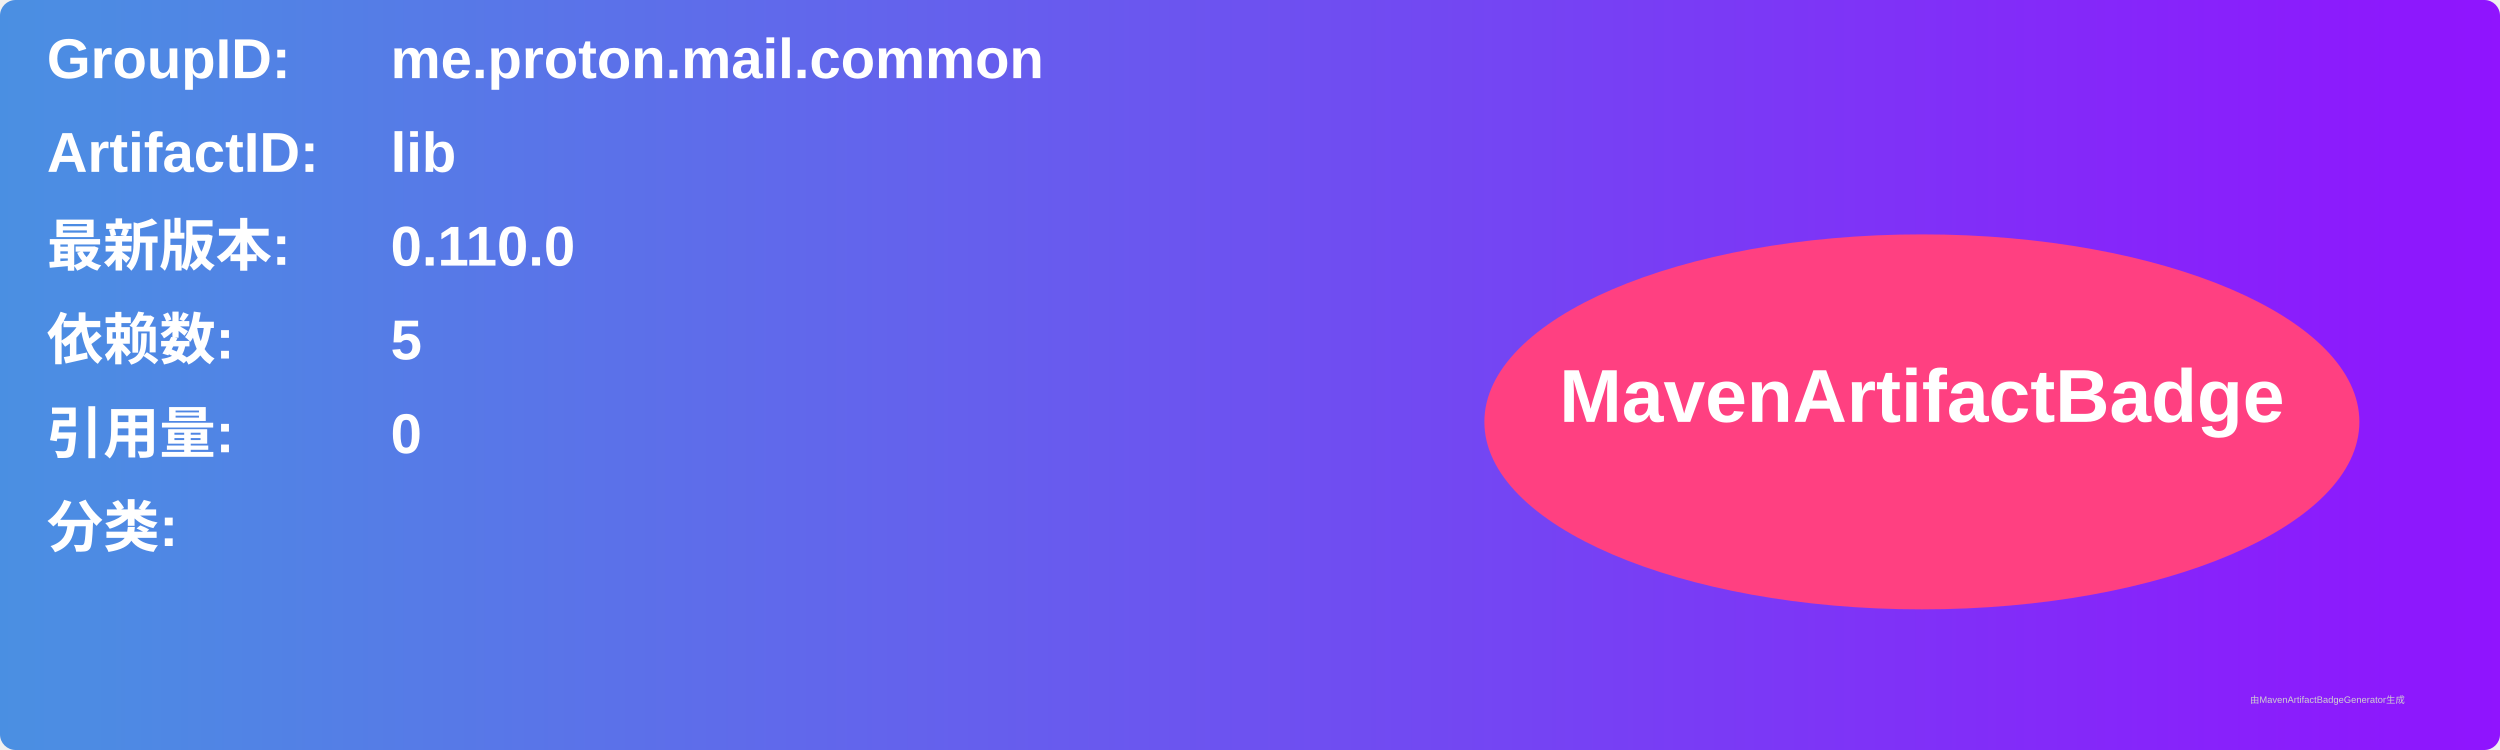
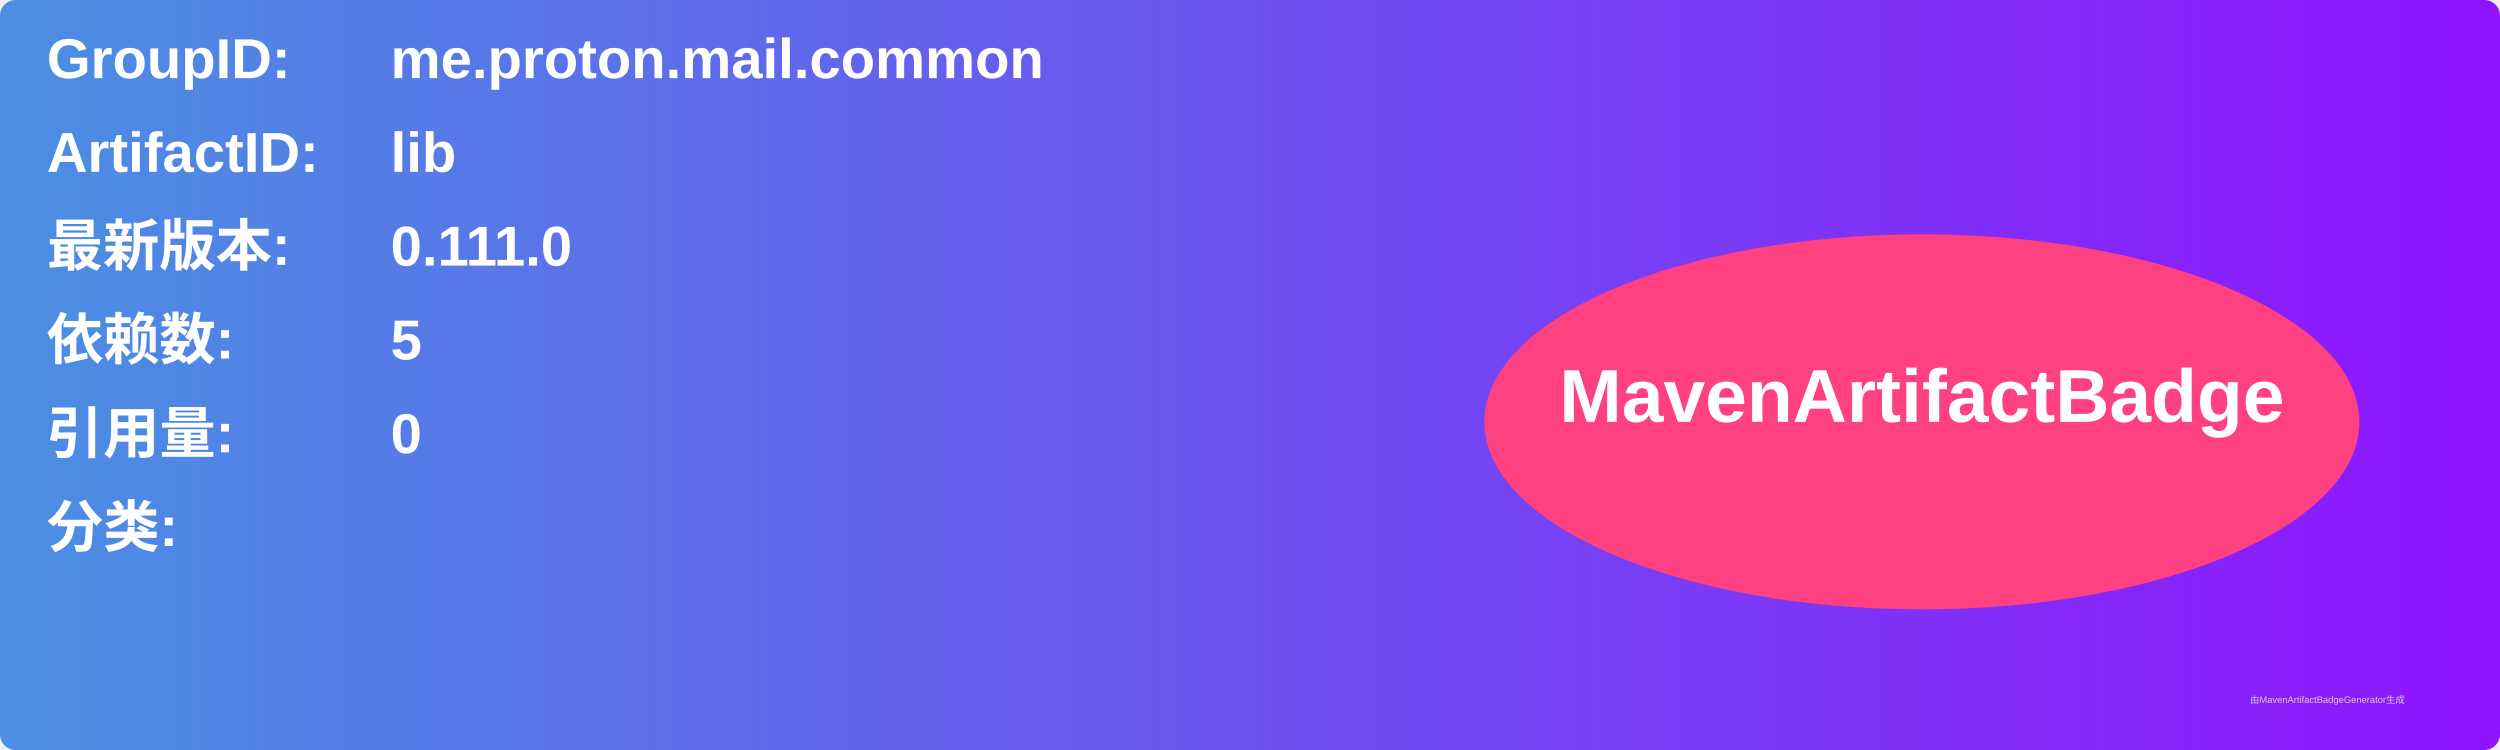
<svg xmlns="http://www.w3.org/2000/svg" width="800" height="240" viewBox="0 0 800 240">
  <linearGradient id="grad" x1="0%" y1="0%" x2="100%" y2="0%">
    <stop offset="0%" stop-color="#4a90e2" />
    <stop offset="100%" stop-color="#9013fe" />
  </linearGradient>
  <rect width="100%" height="100%" rx="5" ry="5" fill="url(#grad)" />
  <g transform="translate(15, 15)">
    <text x="0" y="10" font-family="Arial" font-size="18" fill="white" font-weight="bold" width="260">GroupID:</text>
    <text x="110" y="10" font-family="Arial" font-size="18" fill="white" font-weight="bold" width="460">me.proton.mail.common</text>
    <text x="0" y="40" font-family="Arial" font-size="18" fill="white" font-weight="bold" width="260">ArtifactID:</text>
    <text x="110" y="40" font-family="Arial" font-size="18" fill="white" font-weight="bold" width="460">lib</text>
    <text x="0" y="70" font-family="Arial" font-size="18" fill="white" font-weight="bold">最新版本:</text>
    <text x="110" y="70" font-family="Arial" font-size="18" fill="white" font-weight="bold">
-       <tspan font-weight="bold">0.110.0</tspan>
+       <tspan font-weight="bold">0.111.0</tspan>
    </text>
    <text x="0" y="100" font-family="Arial" font-size="18" fill="white" font-weight="bold">依赖数: </text>
    <text x="110" y="100" font-family="Arial" font-size="18" fill="white">
      <tspan font-weight="bold">5</tspan>
    </text>
    <text x="0" y="130" font-family="Arial" font-size="18" fill="white" font-weight="bold">引用量: </text>
    <text x="110" y="130" font-family="Arial" font-size="18" fill="white">
      <tspan font-weight="bold">0</tspan>
    </text>
    <text x="0" y="160" font-family="Arial" font-size="18" fill="white" font-weight="bold">分类:</text>
    <text x="10" y="190" font-family="Arial" font-size="10" fill="white">
      <tspan font-weight="bold" />
    </text>
    <ellipse cx="600" cy="120" rx="140" ry="60" fill="#ff4081" />
    <text x="600" y="120" text-anchor="middle" font-family="Arial" font-size="24" fill="white" font-weight="bold">MavenArtifactBadge</text>
  </g>
  <text x="720" y="225" font-family="Arial" font-size="3" fill="#d0d0d0">由MavenArtifactBadgeGenerator生成</text>
</svg>
